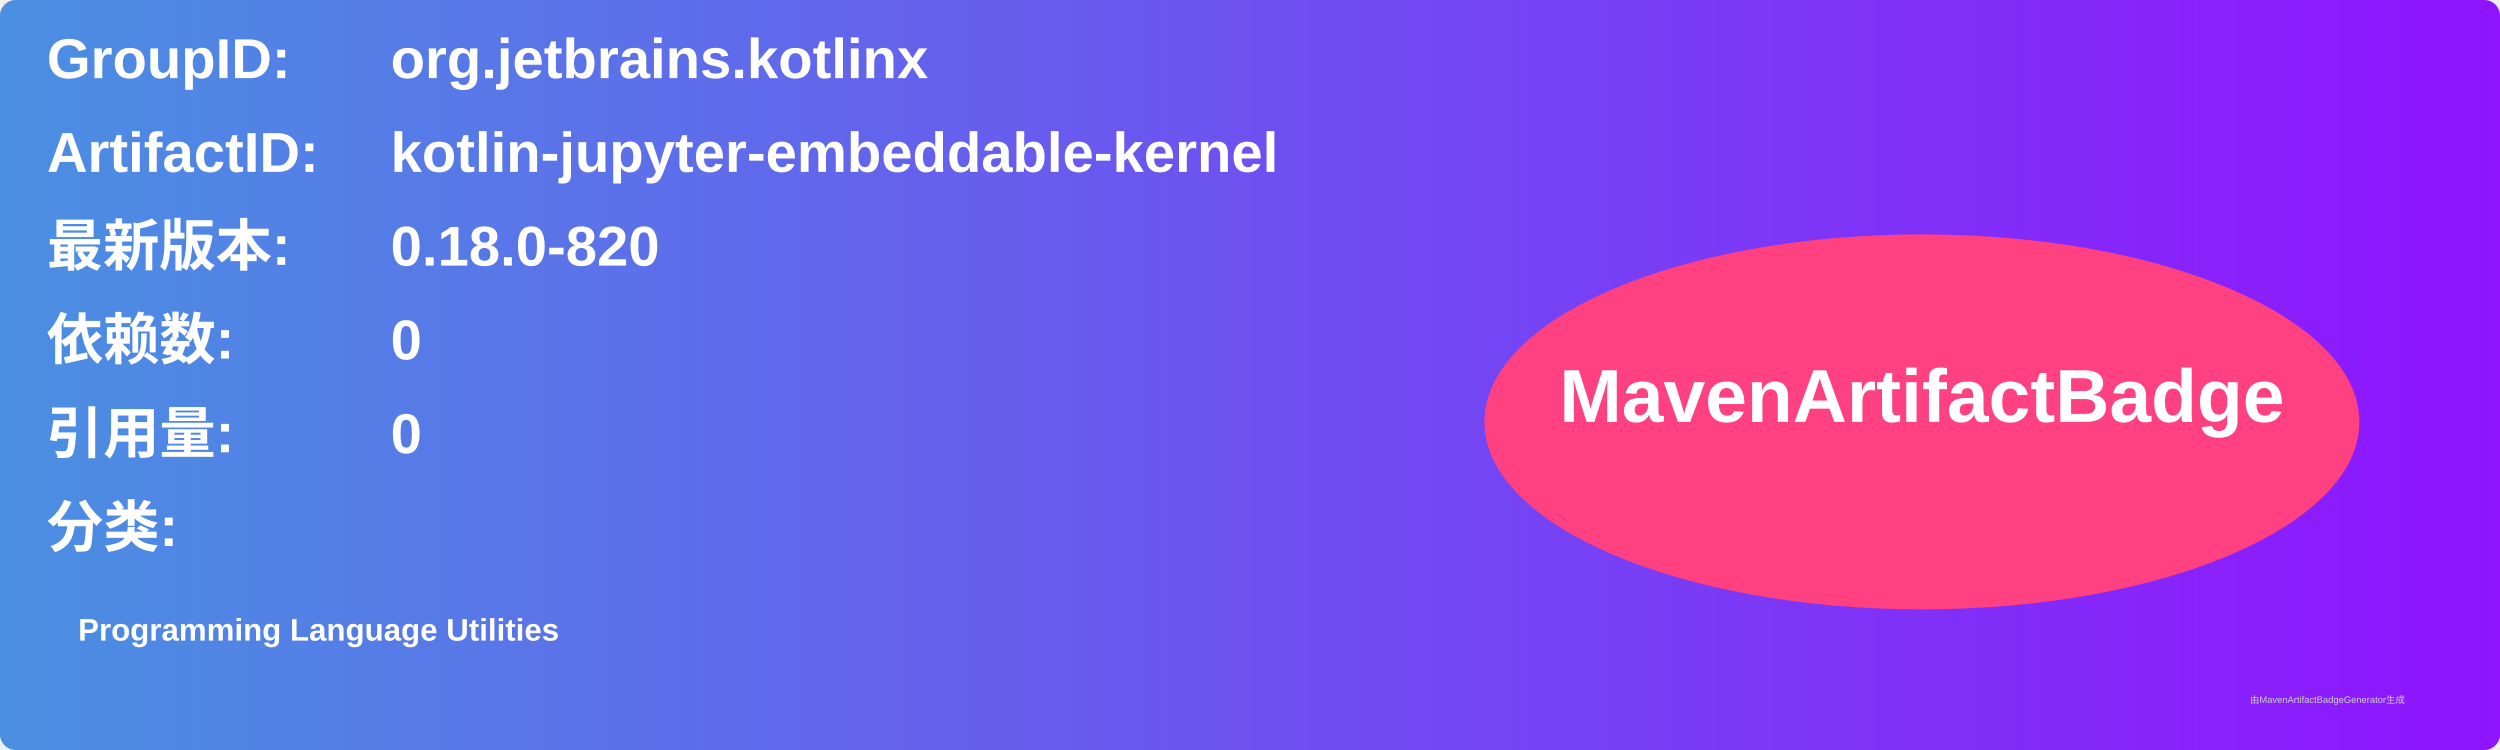
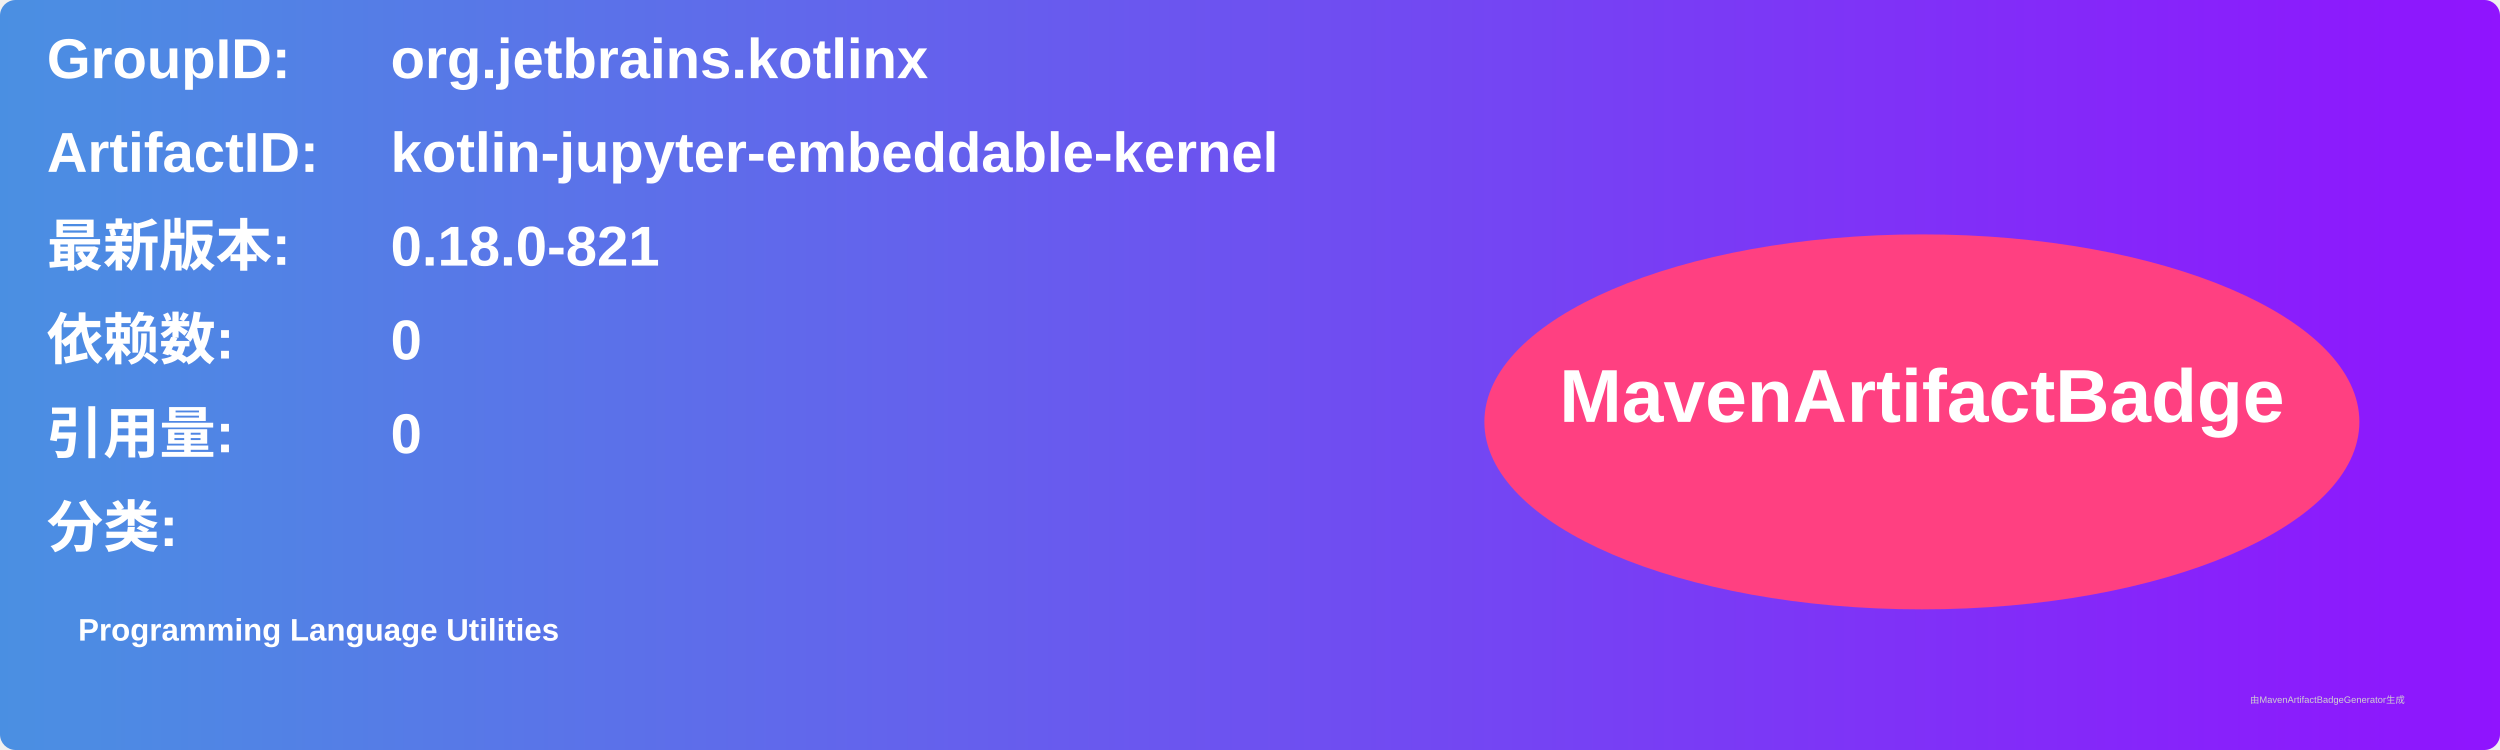
<svg xmlns="http://www.w3.org/2000/svg" width="800" height="240" viewBox="0 0 800 240">
  <linearGradient id="grad" x1="0%" y1="0%" x2="100%" y2="0%">
    <stop offset="0%" stop-color="#4a90e2" />
    <stop offset="100%" stop-color="#9013fe" />
  </linearGradient>
  <rect width="100%" height="100%" rx="5" ry="5" fill="url(#grad)" />
  <g transform="translate(15, 15)">
    <text x="0" y="10" font-family="Arial" font-size="18" fill="white" font-weight="bold" width="260">GroupID:</text>
    <text x="110" y="10" font-family="Arial" font-size="18" fill="white" font-weight="bold" width="460">org.jetbrains.kotlinx</text>
    <text x="0" y="40" font-family="Arial" font-size="18" fill="white" font-weight="bold" width="260">ArtifactID:</text>
    <text x="110" y="40" font-family="Arial" font-size="18" fill="white" font-weight="bold" width="460">kotlin-jupyter-embeddable-kernel</text>
    <text x="0" y="70" font-family="Arial" font-size="18" fill="white" font-weight="bold">最新版本:</text>
    <text x="110" y="70" font-family="Arial" font-size="18" fill="white" font-weight="bold">
-       <tspan font-weight="bold">0.18.0-820</tspan>
+       <tspan font-weight="bold">0.18.0-821</tspan>
    </text>
    <text x="0" y="100" font-family="Arial" font-size="18" fill="white" font-weight="bold">依赖数: </text>
    <text x="110" y="100" font-family="Arial" font-size="18" fill="white">
      <tspan font-weight="bold">0</tspan>
    </text>
    <text x="0" y="130" font-family="Arial" font-size="18" fill="white" font-weight="bold">引用量: </text>
    <text x="110" y="130" font-family="Arial" font-size="18" fill="white">
      <tspan font-weight="bold">0</tspan>
    </text>
    <text x="0" y="160" font-family="Arial" font-size="18" fill="white" font-weight="bold">分类:</text>
    <text x="10" y="190" font-family="Arial" font-size="10" fill="white">
      <tspan font-weight="bold">Programming Language Utilities</tspan>
    </text>
    <ellipse cx="600" cy="120" rx="140" ry="60" fill="#ff4081" />
    <text x="600" y="120" text-anchor="middle" font-family="Arial" font-size="24" fill="white" font-weight="bold">MavenArtifactBadge</text>
  </g>
  <text x="720" y="225" font-family="Arial" font-size="3" fill="#d0d0d0">由MavenArtifactBadgeGenerator生成</text>
</svg>
